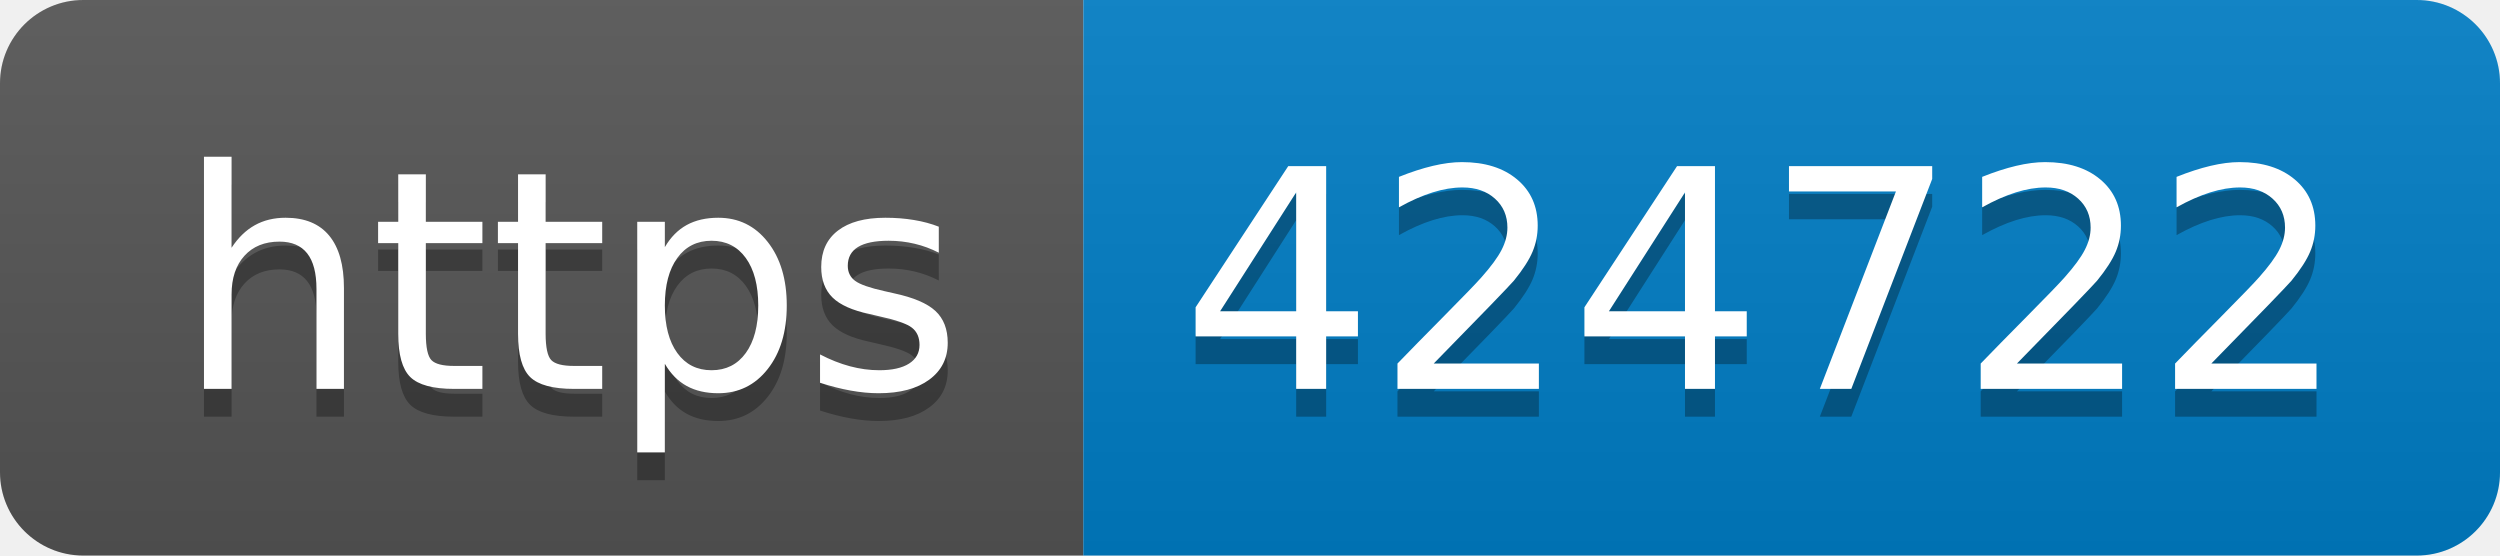
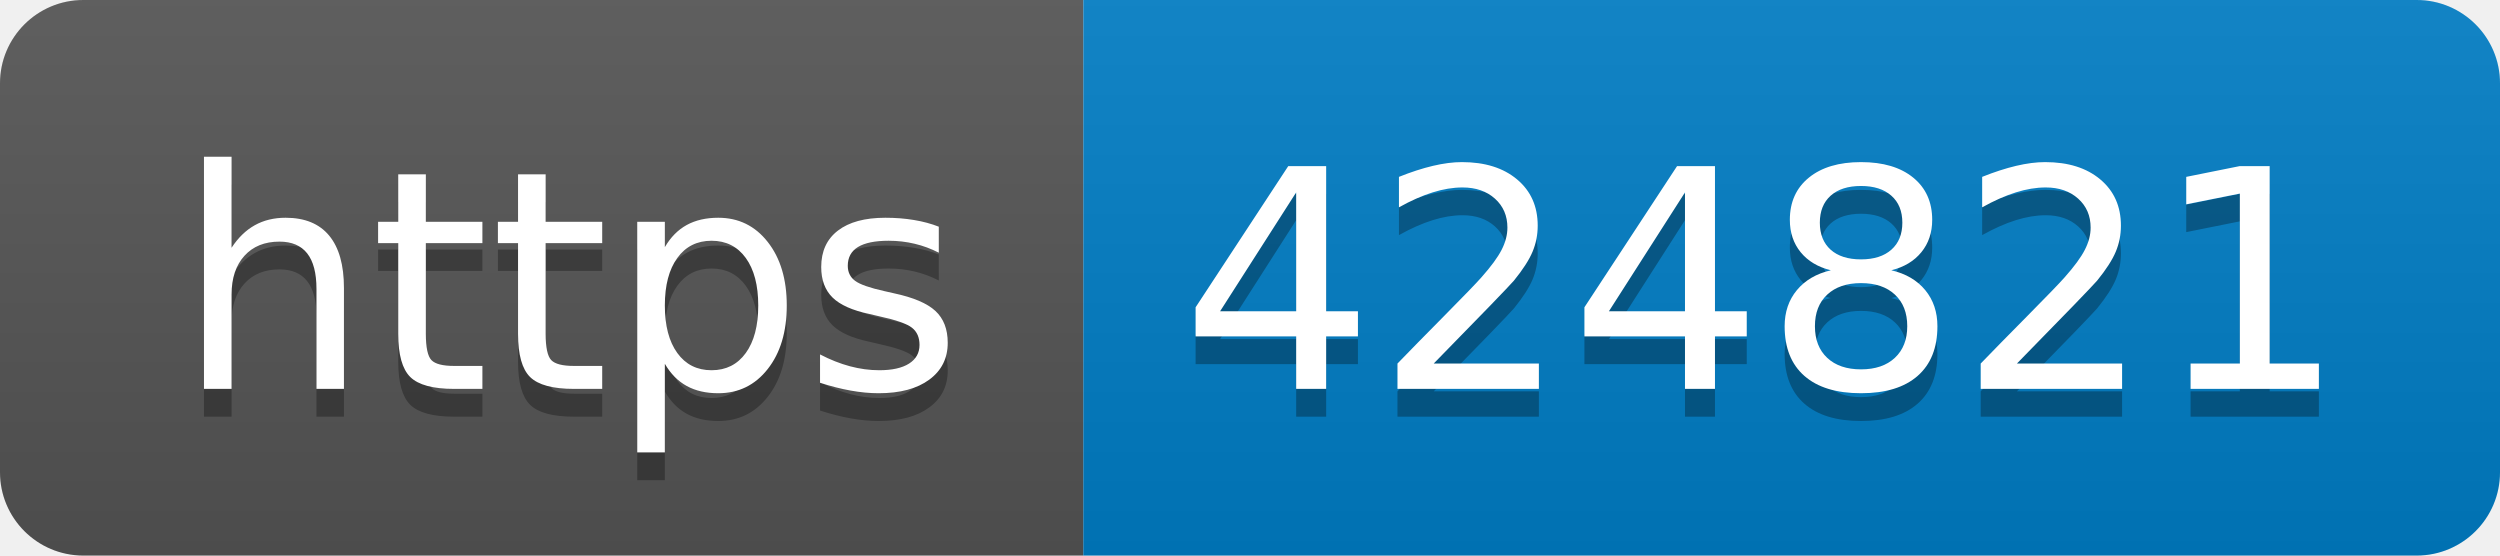
- <svg xmlns="http://www.w3.org/2000/svg" width="90" height="20" role="img" aria-label="https: 424722">
+ <svg xmlns="http://www.w3.org/2000/svg" width="90" height="20" role="img" aria-label="https: 424821">
  <linearGradient id="s" x2="0" y2="100%">
    <stop offset="0" stop-color="#bbb" stop-opacity=".1" />
    <stop offset="1" stop-opacity=".1" />
  </linearGradient>
  <clipPath id="r">
    <rect width="90" height="20" rx="3" fill="#fff" />
  </clipPath>
  <g clip-path="url(#r)">
    <rect width="39" height="20" fill="#555" />
    <rect x="39" width="51" height="20" fill="#007ec6" />
    <rect width="90" height="20" fill="url(#s)" />
  </g>
  <g fill="#fff" text-anchor="middle" font-family="Verdana,Geneva,DejaVu Sans,sans-serif" text-rendering="geometricPrecision" font-size="110">
    <text aria-hidden="true" x="205" y="150" fill="#010101" fill-opacity=".3" transform="scale(.1)" textLength="290">https</text>
    <text x="205" y="140" transform="scale(.1)" fill="#fff" textLength="290">https</text>
-     <text aria-hidden="true" x="635" y="150" fill="#010101" fill-opacity=".3" transform="scale(.1)" textLength="410">424722</text>
-     <text x="635" y="140" transform="scale(.1)" fill="#fff" textLength="410">424722</text>
+     <text aria-hidden="true" x="635" y="150" fill="#010101" fill-opacity=".3" transform="scale(.1)" textLength="410">424821</text>
+     <text x="635" y="140" transform="scale(.1)" fill="#fff" textLength="410">424821</text>
  </g>
</svg>
